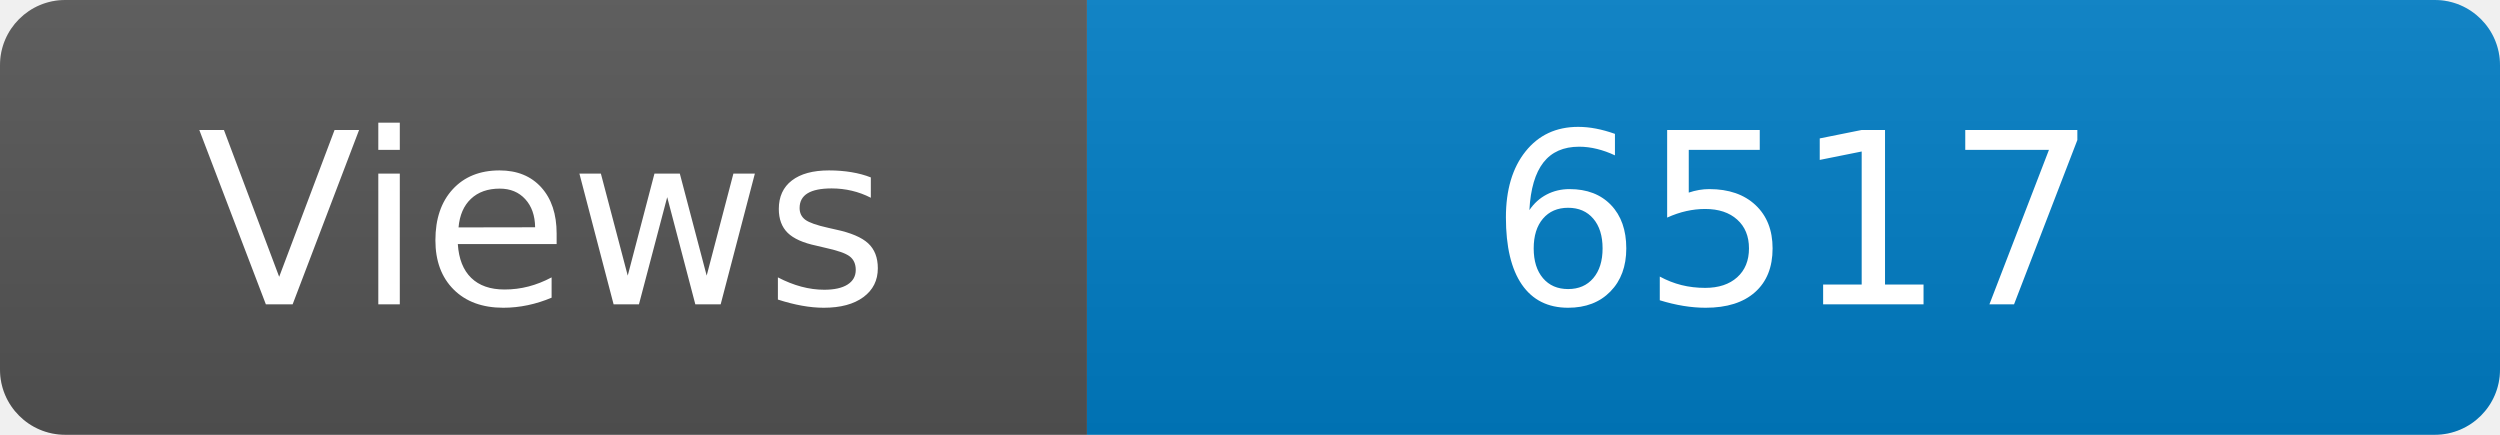
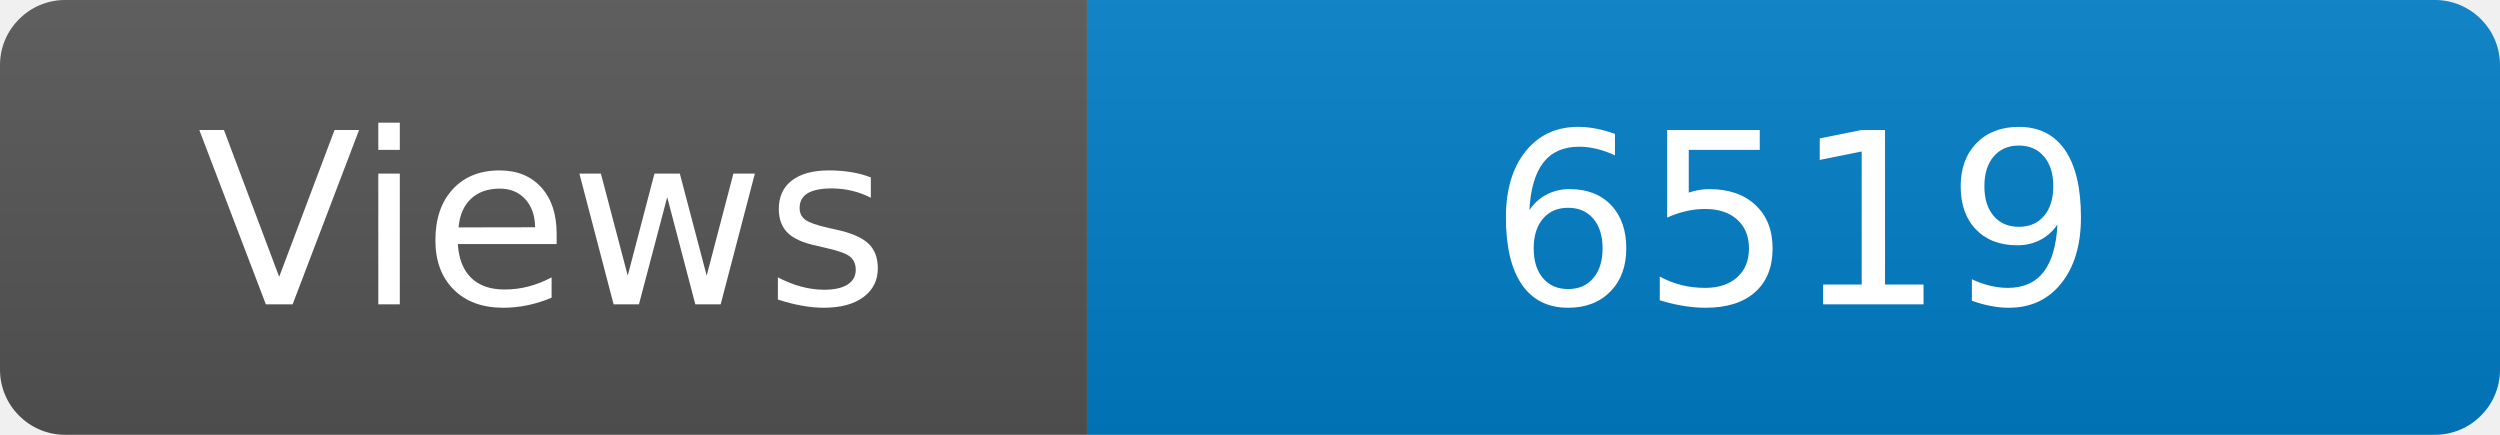
<svg xmlns="http://www.w3.org/2000/svg" width="115" height="20" role="img" aria-label="Maintained?: yes">
  <linearGradient id="s" x2="0" y2="100%">
    <stop offset="0" stop-color="#bbb" stop-opacity=".1" />
    <stop offset="1" stop-opacity=".1" />
  </linearGradient>
  <clipPath id="r">
    <rect width="115" height="20" rx="3" fill="#fff" />
  </clipPath>
  <g clip-path="url(#r)">
    <rect width="50" height="20" fill="#555" />
    <rect x="50" width="160" height="20" fill="#007ec6" />
    <rect width="115" height="20" fill="url(#s)" />
  </g>
  <g fill="#fff" text-anchor="middle" font-family="Verdana,Geneva,DejaVu Sans,sans-serif" font-size="110">
    <text x="250" y="140" transform="scale(.1)" fill="#fff">Views</text>
-     <text x="825" y="140" transform="scale(.1)" fill="#fff">6517</text>
+     <text x="825" y="140" transform="scale(.1)" fill="#fff">6519</text>
  </g>
</svg>
